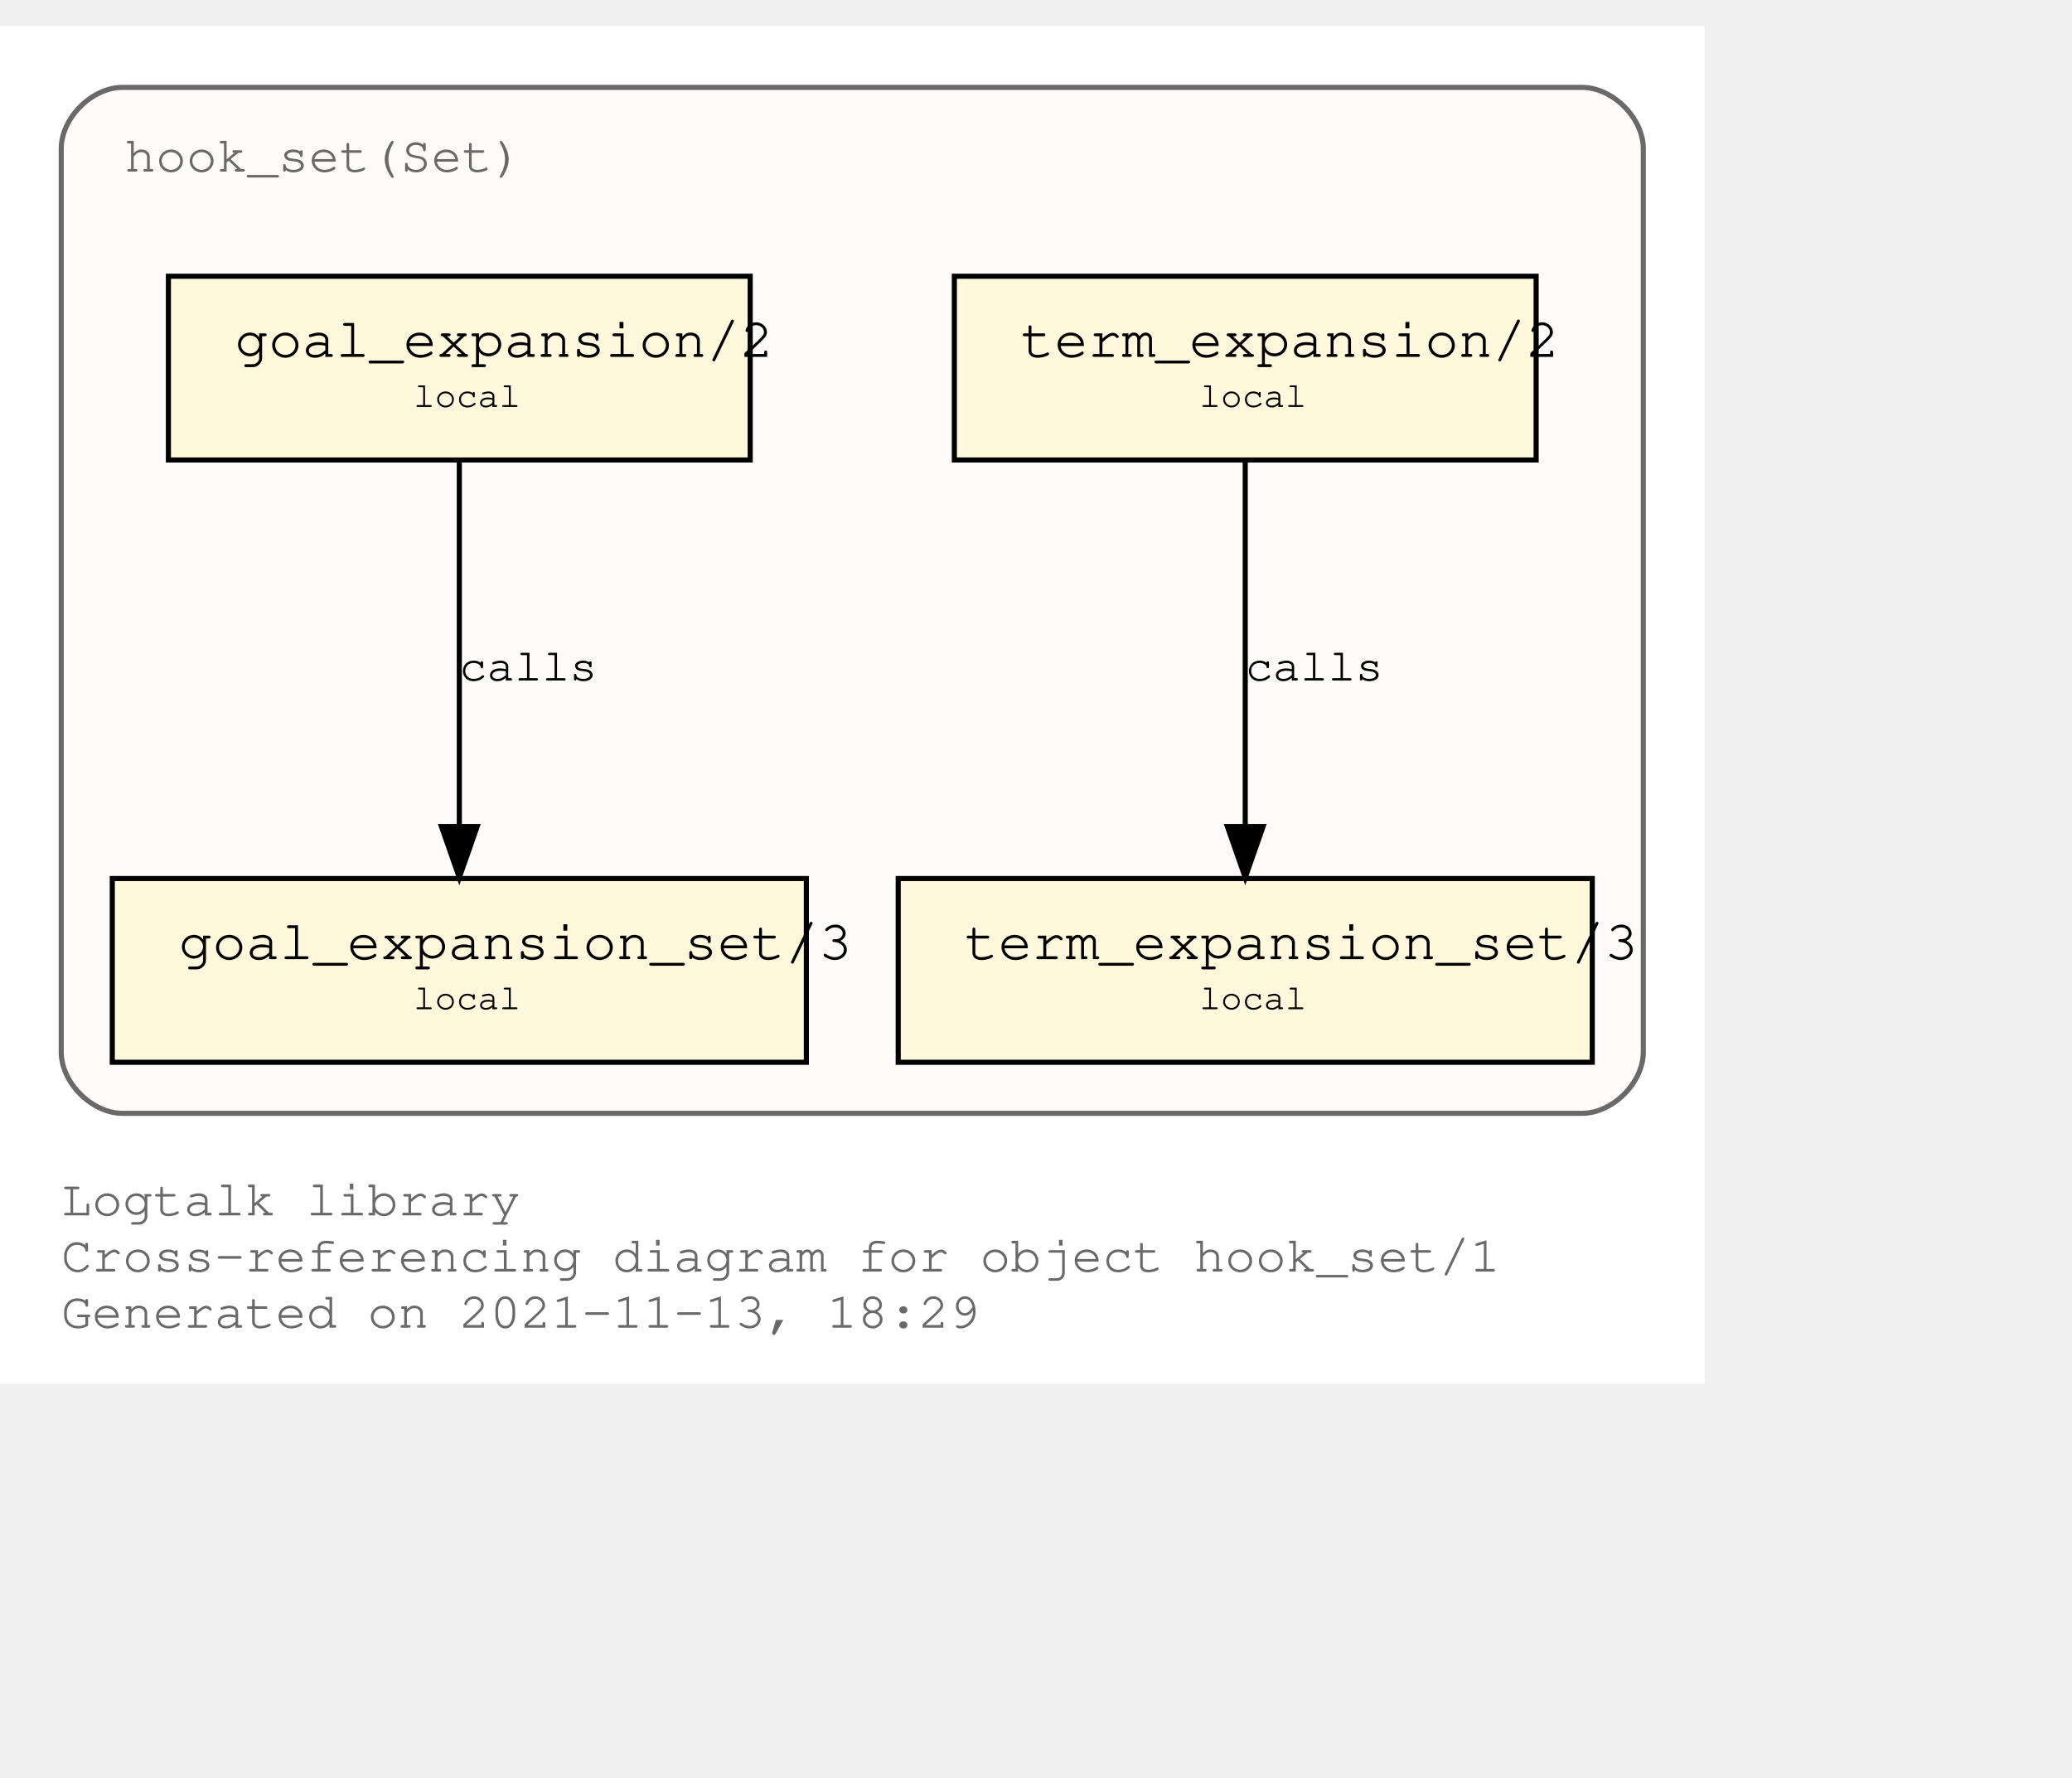
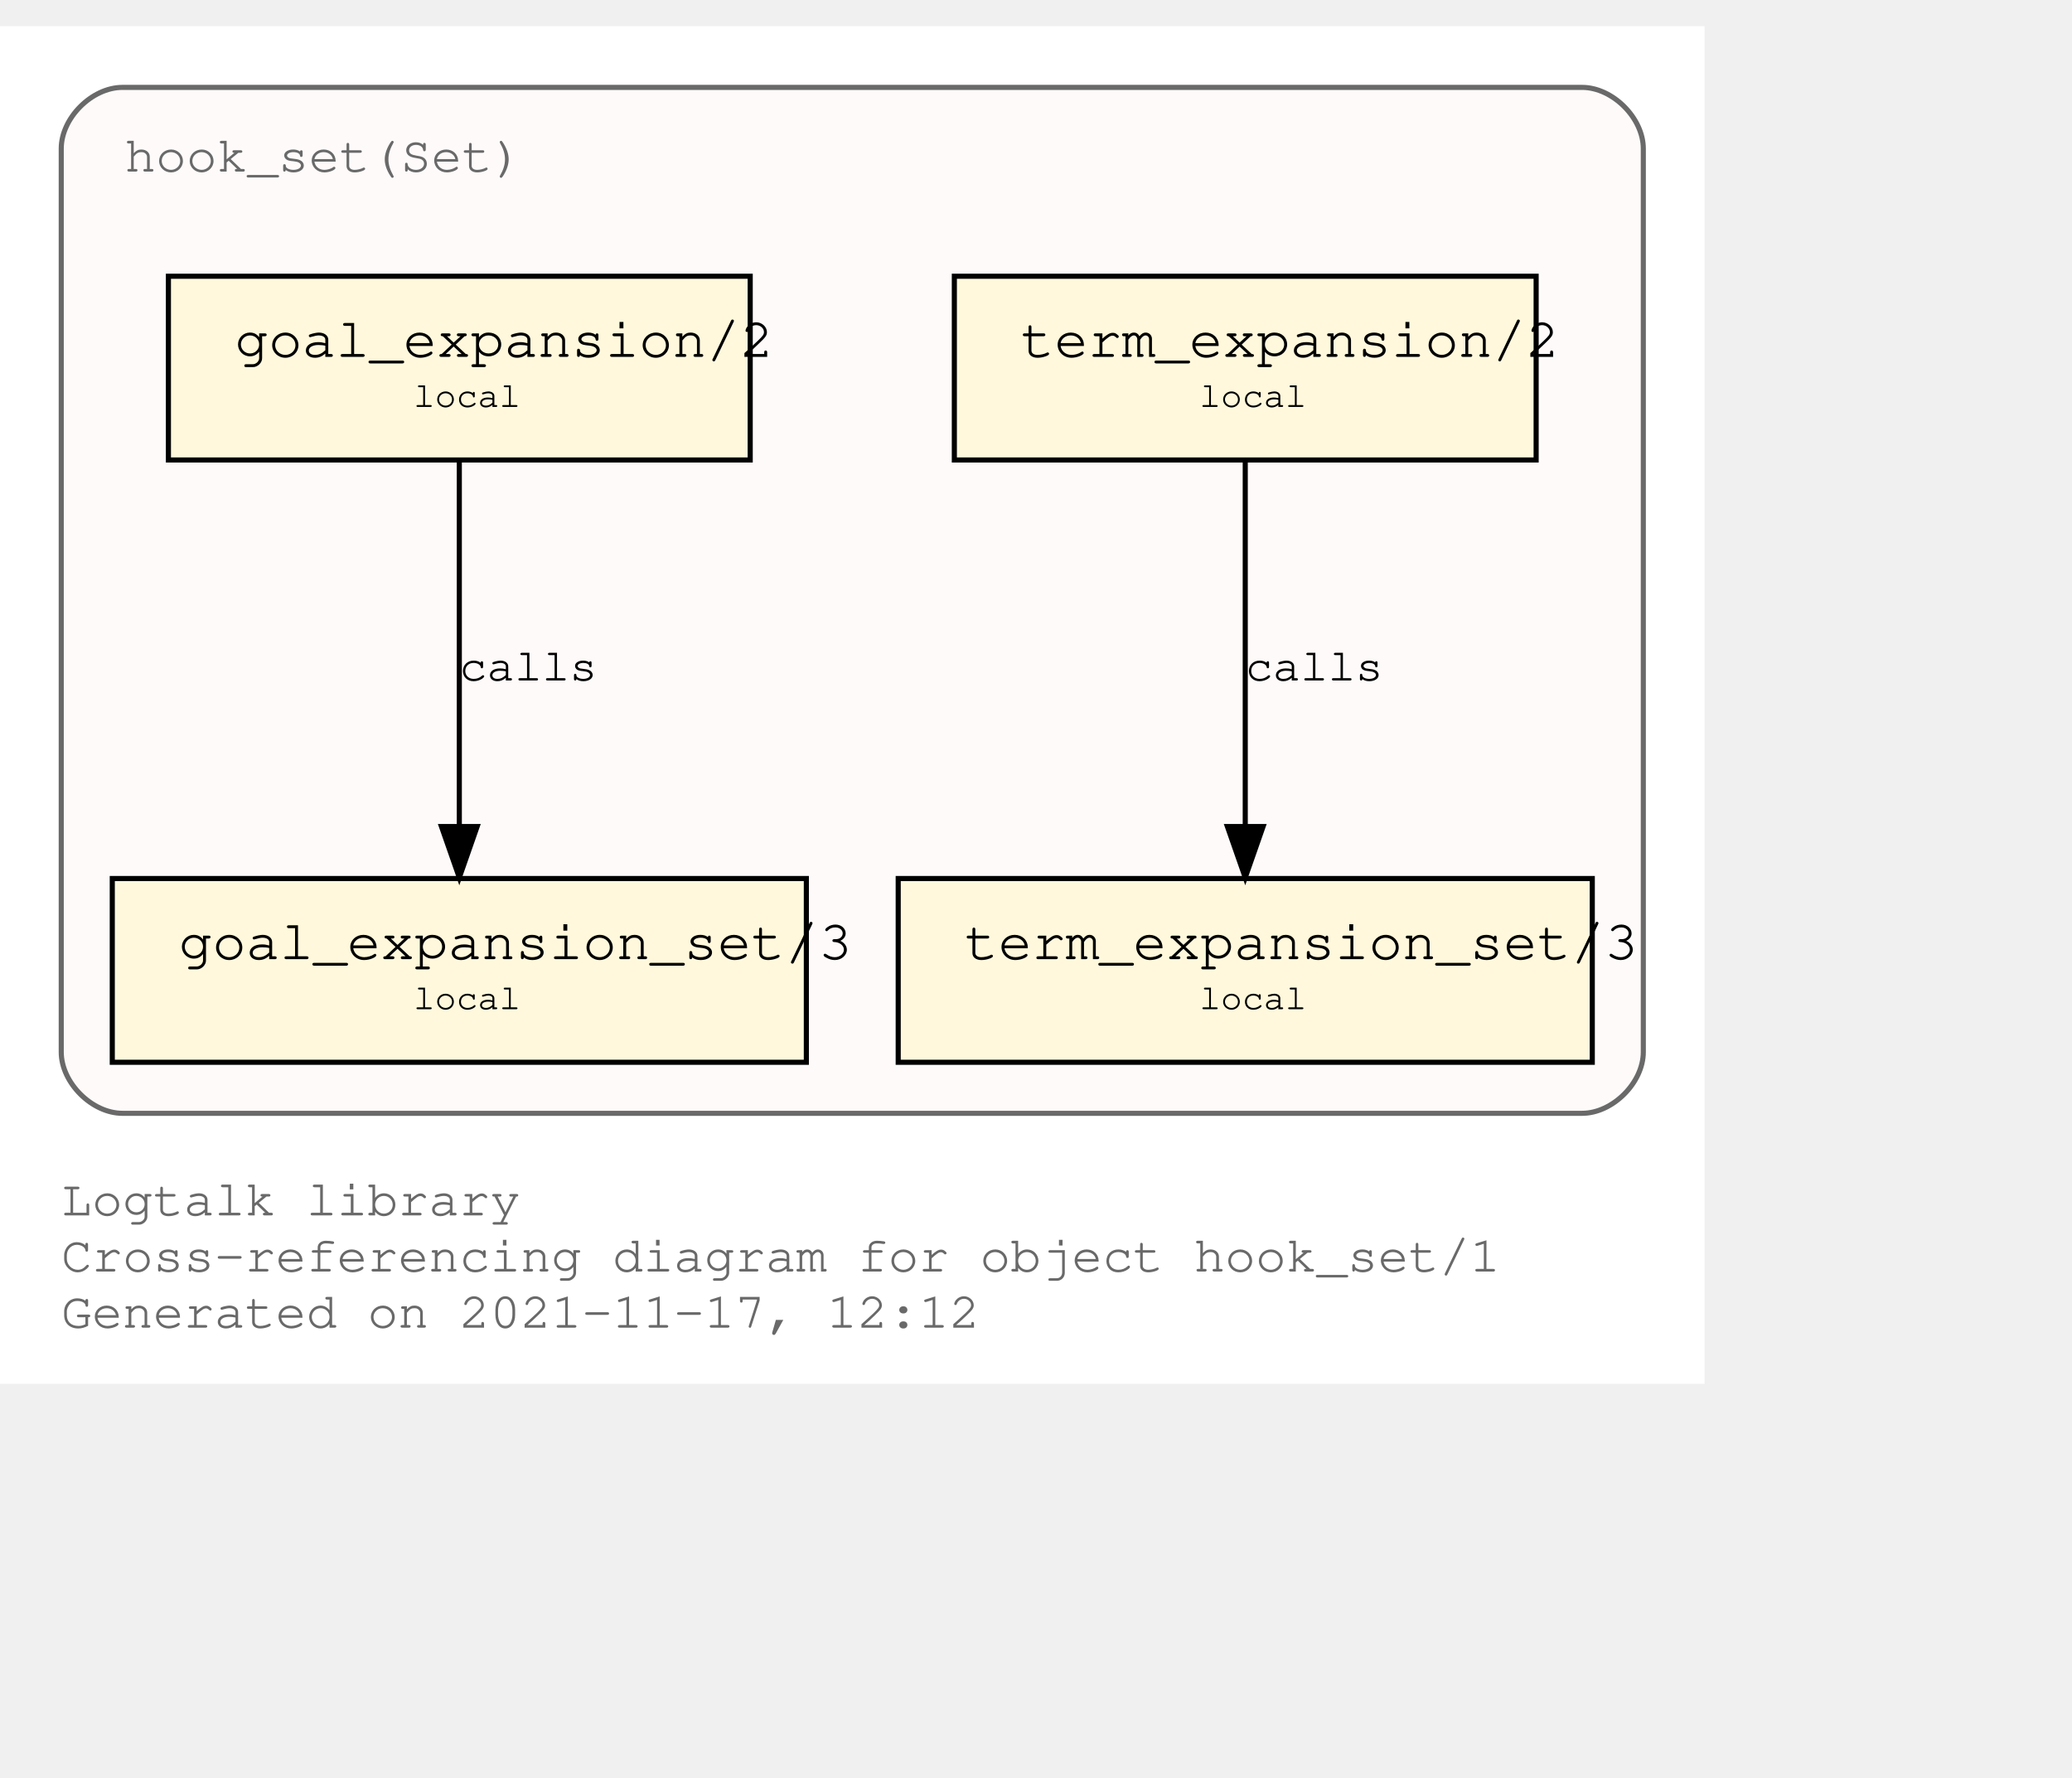
<svg xmlns="http://www.w3.org/2000/svg" xmlns:xlink="http://www.w3.org/1999/xlink" width="478pt" height="410pt" viewBox="72.00 72.00 406.00 338.00">
  <g id="graph0" class="graph" transform="scale(1 1) rotate(0) translate(76 334)">
    <polygon fill="white" stroke="transparent" points="-4,4 -4,-262 330,-262 330,4 -4,4" />
    <text text-anchor="start" x="8" y="-29" font-family="Courier,monospace" font-size="10.00" fill="dimgray">Logtalk library</text>
    <text text-anchor="start" x="8" y="-18" font-family="Courier,monospace" font-size="10.00" fill="dimgray">Cross-referencing diagram for object hook_set/1</text>
-     <text text-anchor="start" x="8" y="-7" font-family="Courier,monospace" font-size="10.00" fill="dimgray">Generated on 2021-11-13, 18:29</text>
+     <text text-anchor="start" x="8" y="-7" font-family="Courier,monospace" font-size="10.00" fill="dimgray">Generated on 2021-11-17, 12:12</text>
    <g id="clust1" class="cluster">
      <g id="a_clust1">
        <a xlink:title="hook_set(Set)">
          <path fill="snow" stroke="dimgray" d="M20,-49C20,-49 306,-49 306,-49 312,-49 318,-55 318,-61 318,-61 318,-238 318,-238 318,-244 312,-250 306,-250 306,-250 20,-250 20,-250 14,-250 8,-244 8,-238 8,-238 8,-61 8,-61 8,-55 14,-49 20,-49" />
          <g id="a_clust1_0">
-             <a xlink:href="https://github.com/LogtalkDotOrg/logtalk3/tree/9faf5dbd41dcda13eefe9bff6f1dfa22e6d84b6c/library/hook_flows/hook_set.lgt" xlink:title="https://github.com/LogtalkDotOrg/logtalk3/tree/9faf5dbd41dcda13eefe9bff6f1dfa22e6d84b6c/library/hook_flows/hook_set.lgt">
+             <a xlink:href="https://github.com/LogtalkDotOrg/logtalk3/tree/071a8ea54f71195e9aec1568b51726f3a39ac6b5/library/hook_flows/hook_set.lgt" xlink:title="https://github.com/LogtalkDotOrg/logtalk3/tree/071a8ea54f71195e9aec1568b51726f3a39ac6b5/library/hook_flows/hook_set.lgt">
              <text text-anchor="start" x="20.5" y="-233.5" font-family="Courier,monospace" font-size="10.00" fill="dimgray">hook_set(Set)</text>
            </a>
          </g>
        </a>
      </g>
    </g>
    <g id="node1" class="node">
      <g id="a_node1">
-         <a xlink:href="https://github.com/LogtalkDotOrg/logtalk3/tree/9faf5dbd41dcda13eefe9bff6f1dfa22e6d84b6c/library/hook_flows/hook_set.lgt#L40" xlink:title="https://github.com/LogtalkDotOrg/logtalk3/tree/9faf5dbd41dcda13eefe9bff6f1dfa22e6d84b6c/library/hook_flows/hook_set.lgt#L40">
+         <a xlink:href="https://github.com/LogtalkDotOrg/logtalk3/tree/071a8ea54f71195e9aec1568b51726f3a39ac6b5/library/hook_flows/hook_set.lgt#L40" xlink:title="https://github.com/LogtalkDotOrg/logtalk3/tree/071a8ea54f71195e9aec1568b51726f3a39ac6b5/library/hook_flows/hook_set.lgt#L40">
          <polygon fill="cornsilk" stroke="black" points="297,-213 183,-213 183,-177 297,-177 297,-213" />
          <text text-anchor="start" x="191" y="-197.8" font-family="Courier,monospace" font-size="9.00"> </text>
          <text text-anchor="start" x="196" y="-197.2" font-family="Courier,monospace" font-size="11.00">term_expansion/2</text>
          <text text-anchor="start" x="284" y="-197.8" font-family="Courier,monospace" font-size="9.00"> </text>
          <text text-anchor="start" x="191" y="-186.8" font-family="Courier,monospace" font-size="9.00"> </text>
          <text text-anchor="start" x="231" y="-187.4" font-family="Courier,monospace" font-size="7.00">local</text>
          <text text-anchor="start" x="284" y="-186.8" font-family="Courier,monospace" font-size="9.00"> </text>
        </a>
      </g>
    </g>
    <g id="node2" class="node">
      <g id="a_node2">
-         <a xlink:href="https://github.com/LogtalkDotOrg/logtalk3/tree/9faf5dbd41dcda13eefe9bff6f1dfa22e6d84b6c/library/hook_flows/hook_set.lgt#L44" xlink:title="https://github.com/LogtalkDotOrg/logtalk3/tree/9faf5dbd41dcda13eefe9bff6f1dfa22e6d84b6c/library/hook_flows/hook_set.lgt#L44">
+         <a xlink:href="https://github.com/LogtalkDotOrg/logtalk3/tree/071a8ea54f71195e9aec1568b51726f3a39ac6b5/library/hook_flows/hook_set.lgt#L44" xlink:title="https://github.com/LogtalkDotOrg/logtalk3/tree/071a8ea54f71195e9aec1568b51726f3a39ac6b5/library/hook_flows/hook_set.lgt#L44">
          <polygon fill="cornsilk" stroke="black" points="308,-95 172,-95 172,-59 308,-59 308,-95" />
          <text text-anchor="start" x="180" y="-79.8" font-family="Courier,monospace" font-size="9.00"> </text>
          <text text-anchor="start" x="185" y="-79.2" font-family="Courier,monospace" font-size="11.00">term_expansion_set/3</text>
          <text text-anchor="start" x="295" y="-79.8" font-family="Courier,monospace" font-size="9.00"> </text>
          <text text-anchor="start" x="180" y="-68.8" font-family="Courier,monospace" font-size="9.00"> </text>
          <text text-anchor="start" x="231" y="-69.4" font-family="Courier,monospace" font-size="7.00">local</text>
          <text text-anchor="start" x="295" y="-68.8" font-family="Courier,monospace" font-size="9.00"> </text>
        </a>
      </g>
    </g>
    <g id="edge1" class="edge">
      <g id="a_edge1">
-         <a xlink:href="https://github.com/LogtalkDotOrg/logtalk3/tree/9faf5dbd41dcda13eefe9bff6f1dfa22e6d84b6c/library/hook_flows/hook_set.lgt#L40" xlink:title="calls">
+         <a xlink:href="https://github.com/LogtalkDotOrg/logtalk3/tree/071a8ea54f71195e9aec1568b51726f3a39ac6b5/library/hook_flows/hook_set.lgt#L40" xlink:title="calls">
          <path fill="none" stroke="black" d="M240,-176.88C240,-158.04 240,-127.47 240,-105.3" />
          <polygon fill="black" stroke="black" points="243.5,-105.19 240,-95.19 236.5,-105.19 243.5,-105.19" />
        </a>
      </g>
      <g id="a_edge1-label">
-         <a xlink:href="https://github.com/LogtalkDotOrg/logtalk3/tree/9faf5dbd41dcda13eefe9bff6f1dfa22e6d84b6c/library/hook_flows/hook_set.lgt#L40" xlink:title="https://github.com/LogtalkDotOrg/logtalk3/tree/9faf5dbd41dcda13eefe9bff6f1dfa22e6d84b6c/library/hook_flows/hook_set.lgt#L40">
+         <a xlink:href="https://github.com/LogtalkDotOrg/logtalk3/tree/071a8ea54f71195e9aec1568b51726f3a39ac6b5/library/hook_flows/hook_set.lgt#L40" xlink:title="https://github.com/LogtalkDotOrg/logtalk3/tree/071a8ea54f71195e9aec1568b51726f3a39ac6b5/library/hook_flows/hook_set.lgt#L40">
          <text text-anchor="start" x="240" y="-133.8" font-family="Courier,monospace" font-size="9.00">calls</text>
        </a>
      </g>
    </g>
    <g id="node3" class="node">
      <g id="a_node3">
-         <a xlink:href="https://github.com/LogtalkDotOrg/logtalk3/tree/9faf5dbd41dcda13eefe9bff6f1dfa22e6d84b6c/library/hook_flows/hook_set.lgt#L51" xlink:title="https://github.com/LogtalkDotOrg/logtalk3/tree/9faf5dbd41dcda13eefe9bff6f1dfa22e6d84b6c/library/hook_flows/hook_set.lgt#L51">
+         <a xlink:href="https://github.com/LogtalkDotOrg/logtalk3/tree/071a8ea54f71195e9aec1568b51726f3a39ac6b5/library/hook_flows/hook_set.lgt#L51" xlink:title="https://github.com/LogtalkDotOrg/logtalk3/tree/071a8ea54f71195e9aec1568b51726f3a39ac6b5/library/hook_flows/hook_set.lgt#L51">
          <polygon fill="cornsilk" stroke="black" points="143,-213 29,-213 29,-177 143,-177 143,-213" />
          <text text-anchor="start" x="37" y="-197.8" font-family="Courier,monospace" font-size="9.00"> </text>
          <text text-anchor="start" x="42" y="-197.2" font-family="Courier,monospace" font-size="11.00">goal_expansion/2</text>
          <text text-anchor="start" x="130" y="-197.8" font-family="Courier,monospace" font-size="9.00"> </text>
          <text text-anchor="start" x="37" y="-186.8" font-family="Courier,monospace" font-size="9.00"> </text>
          <text text-anchor="start" x="77" y="-187.4" font-family="Courier,monospace" font-size="7.00">local</text>
          <text text-anchor="start" x="130" y="-186.8" font-family="Courier,monospace" font-size="9.00"> </text>
        </a>
      </g>
    </g>
    <g id="node4" class="node">
      <g id="a_node4">
-         <a xlink:href="https://github.com/LogtalkDotOrg/logtalk3/tree/9faf5dbd41dcda13eefe9bff6f1dfa22e6d84b6c/library/hook_flows/hook_set.lgt#L55" xlink:title="https://github.com/LogtalkDotOrg/logtalk3/tree/9faf5dbd41dcda13eefe9bff6f1dfa22e6d84b6c/library/hook_flows/hook_set.lgt#L55">
+         <a xlink:href="https://github.com/LogtalkDotOrg/logtalk3/tree/071a8ea54f71195e9aec1568b51726f3a39ac6b5/library/hook_flows/hook_set.lgt#L55" xlink:title="https://github.com/LogtalkDotOrg/logtalk3/tree/071a8ea54f71195e9aec1568b51726f3a39ac6b5/library/hook_flows/hook_set.lgt#L55">
          <polygon fill="cornsilk" stroke="black" points="154,-95 18,-95 18,-59 154,-59 154,-95" />
          <text text-anchor="start" x="26" y="-79.8" font-family="Courier,monospace" font-size="9.00"> </text>
          <text text-anchor="start" x="31" y="-79.2" font-family="Courier,monospace" font-size="11.00">goal_expansion_set/3</text>
          <text text-anchor="start" x="141" y="-79.8" font-family="Courier,monospace" font-size="9.00"> </text>
          <text text-anchor="start" x="26" y="-68.8" font-family="Courier,monospace" font-size="9.00"> </text>
          <text text-anchor="start" x="77" y="-69.4" font-family="Courier,monospace" font-size="7.00">local</text>
          <text text-anchor="start" x="141" y="-68.8" font-family="Courier,monospace" font-size="9.00"> </text>
        </a>
      </g>
    </g>
    <g id="edge2" class="edge">
      <g id="a_edge2">
-         <a xlink:href="https://github.com/LogtalkDotOrg/logtalk3/tree/9faf5dbd41dcda13eefe9bff6f1dfa22e6d84b6c/library/hook_flows/hook_set.lgt#L51" xlink:title="calls">
+         <a xlink:href="https://github.com/LogtalkDotOrg/logtalk3/tree/071a8ea54f71195e9aec1568b51726f3a39ac6b5/library/hook_flows/hook_set.lgt#L51" xlink:title="calls">
          <path fill="none" stroke="black" d="M86,-176.88C86,-158.04 86,-127.47 86,-105.3" />
          <polygon fill="black" stroke="black" points="89.5,-105.19 86,-95.19 82.5,-105.19 89.5,-105.19" />
        </a>
      </g>
      <g id="a_edge2-label">
-         <a xlink:href="https://github.com/LogtalkDotOrg/logtalk3/tree/9faf5dbd41dcda13eefe9bff6f1dfa22e6d84b6c/library/hook_flows/hook_set.lgt#L51" xlink:title="https://github.com/LogtalkDotOrg/logtalk3/tree/9faf5dbd41dcda13eefe9bff6f1dfa22e6d84b6c/library/hook_flows/hook_set.lgt#L51">
+         <a xlink:href="https://github.com/LogtalkDotOrg/logtalk3/tree/071a8ea54f71195e9aec1568b51726f3a39ac6b5/library/hook_flows/hook_set.lgt#L51" xlink:title="https://github.com/LogtalkDotOrg/logtalk3/tree/071a8ea54f71195e9aec1568b51726f3a39ac6b5/library/hook_flows/hook_set.lgt#L51">
          <text text-anchor="start" x="86" y="-133.8" font-family="Courier,monospace" font-size="9.00">calls</text>
        </a>
      </g>
    </g>
  </g>
</svg>
